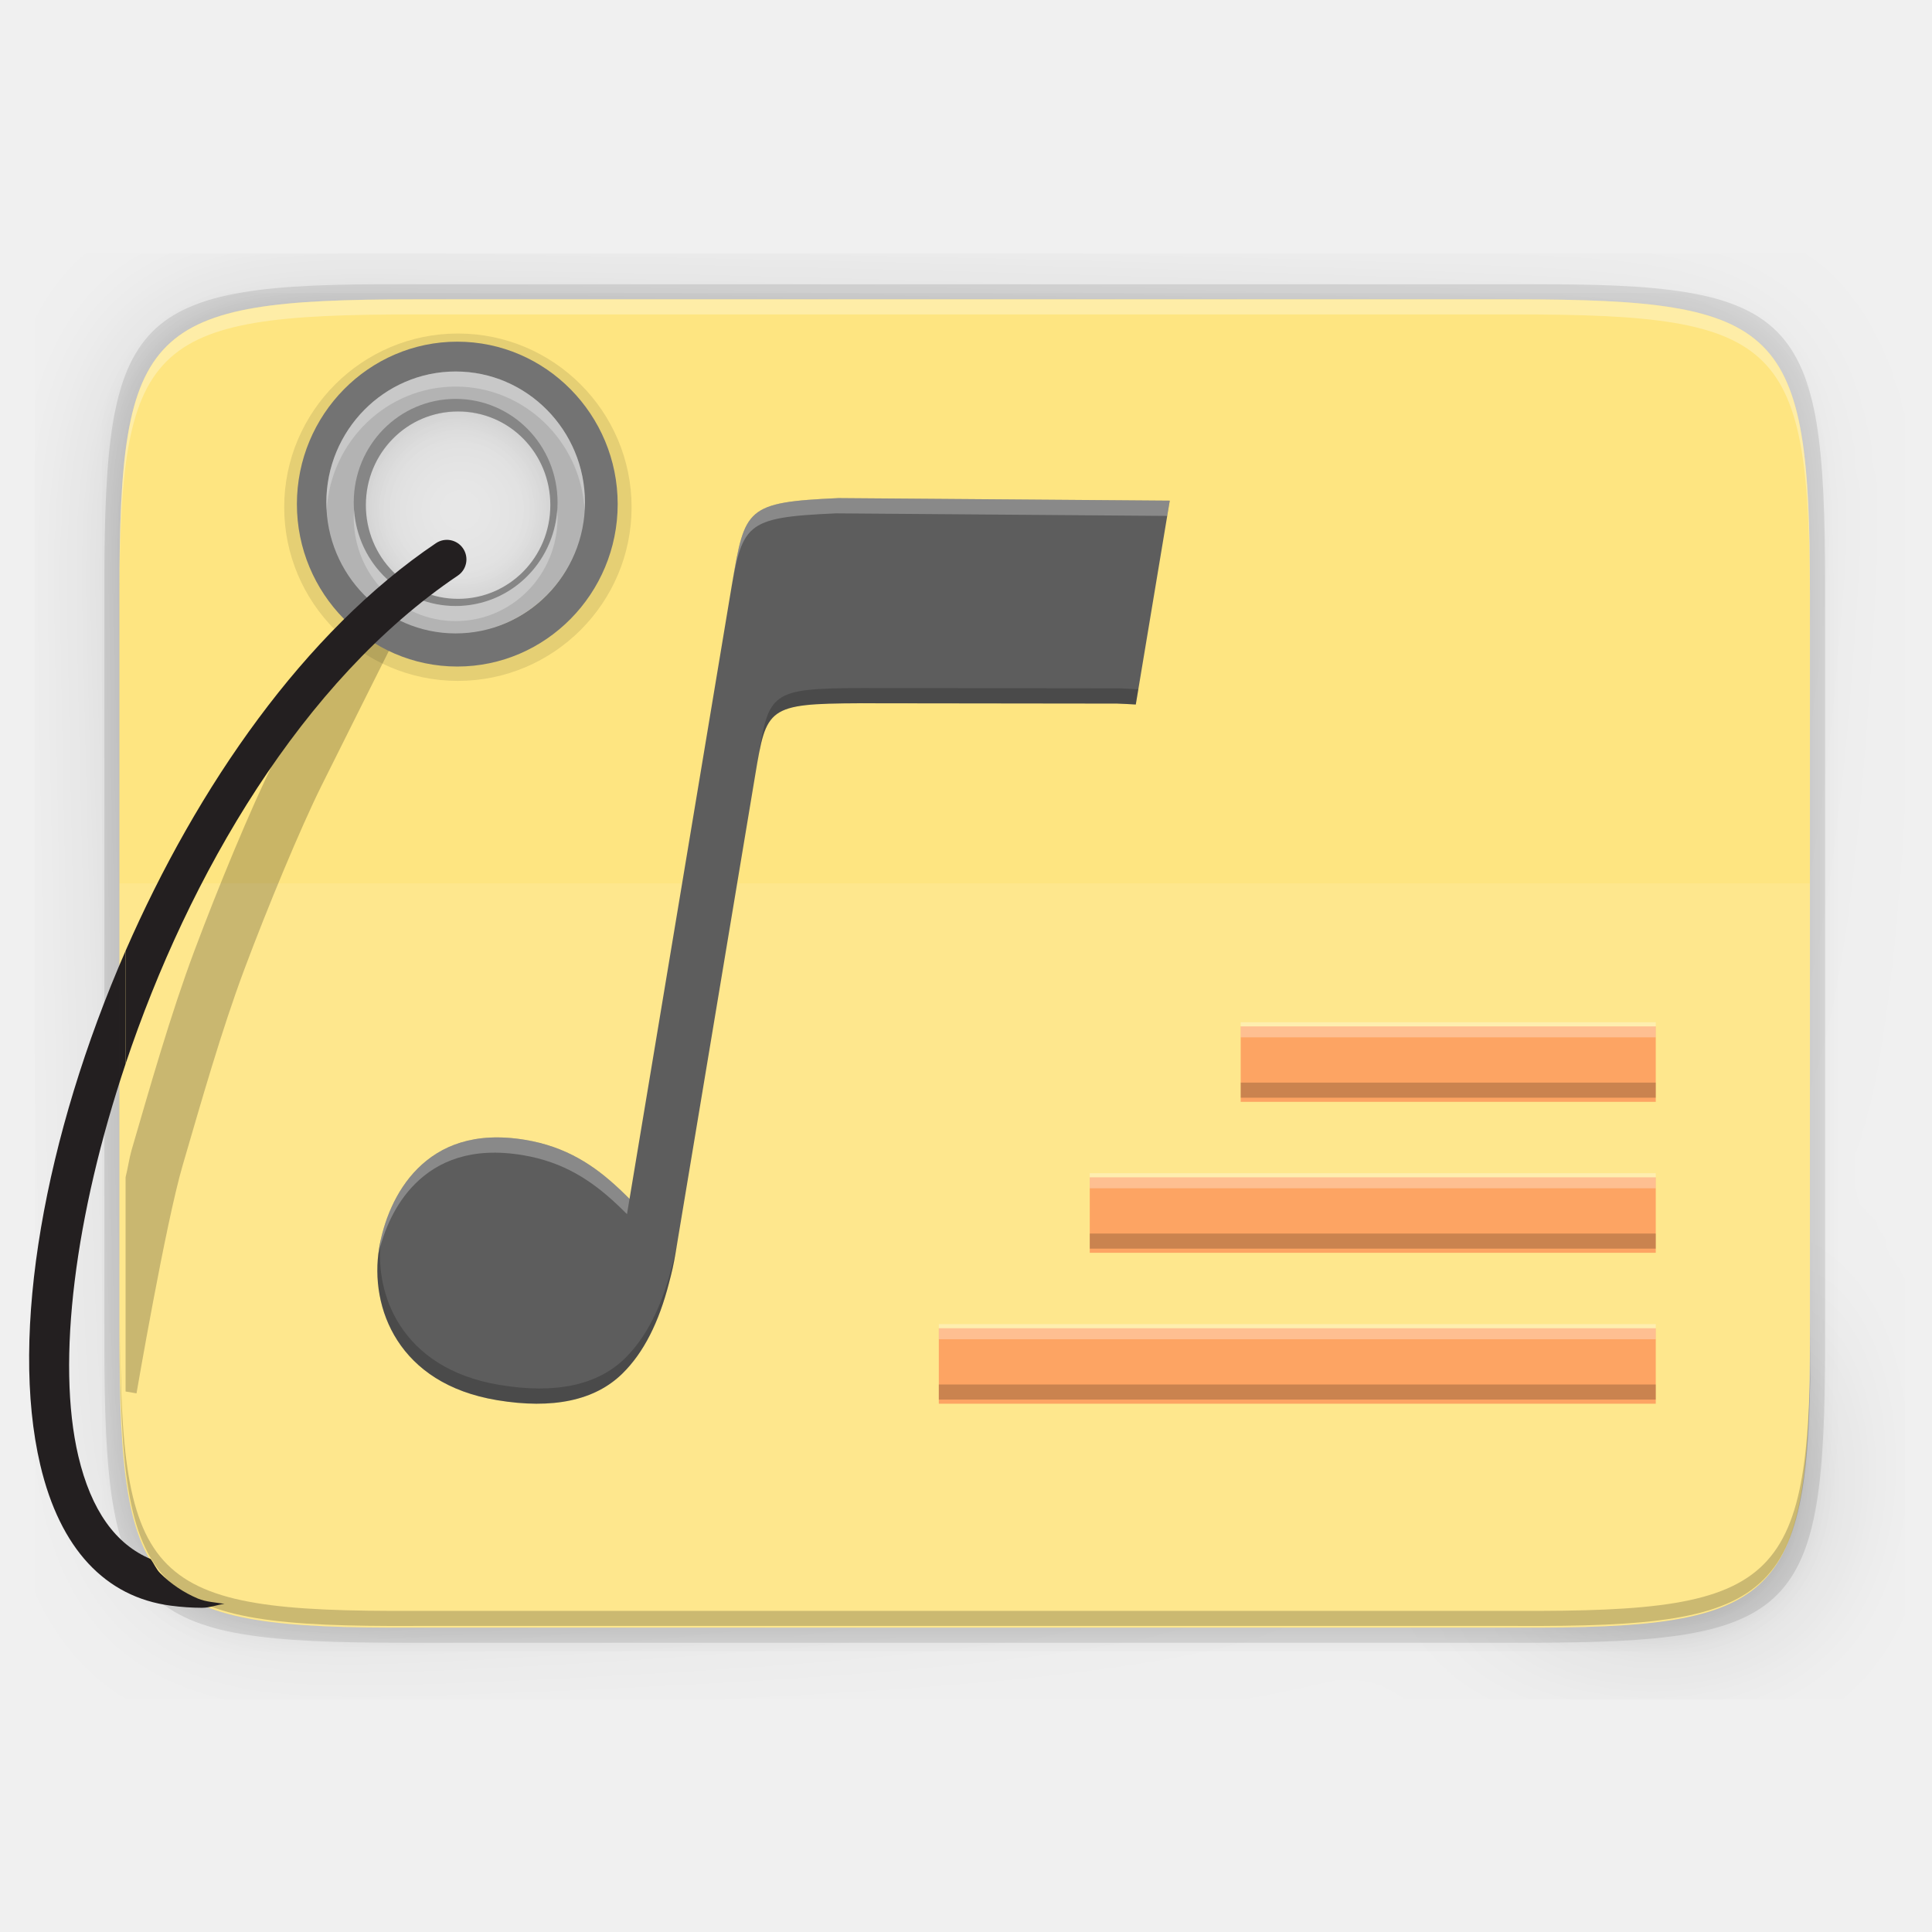
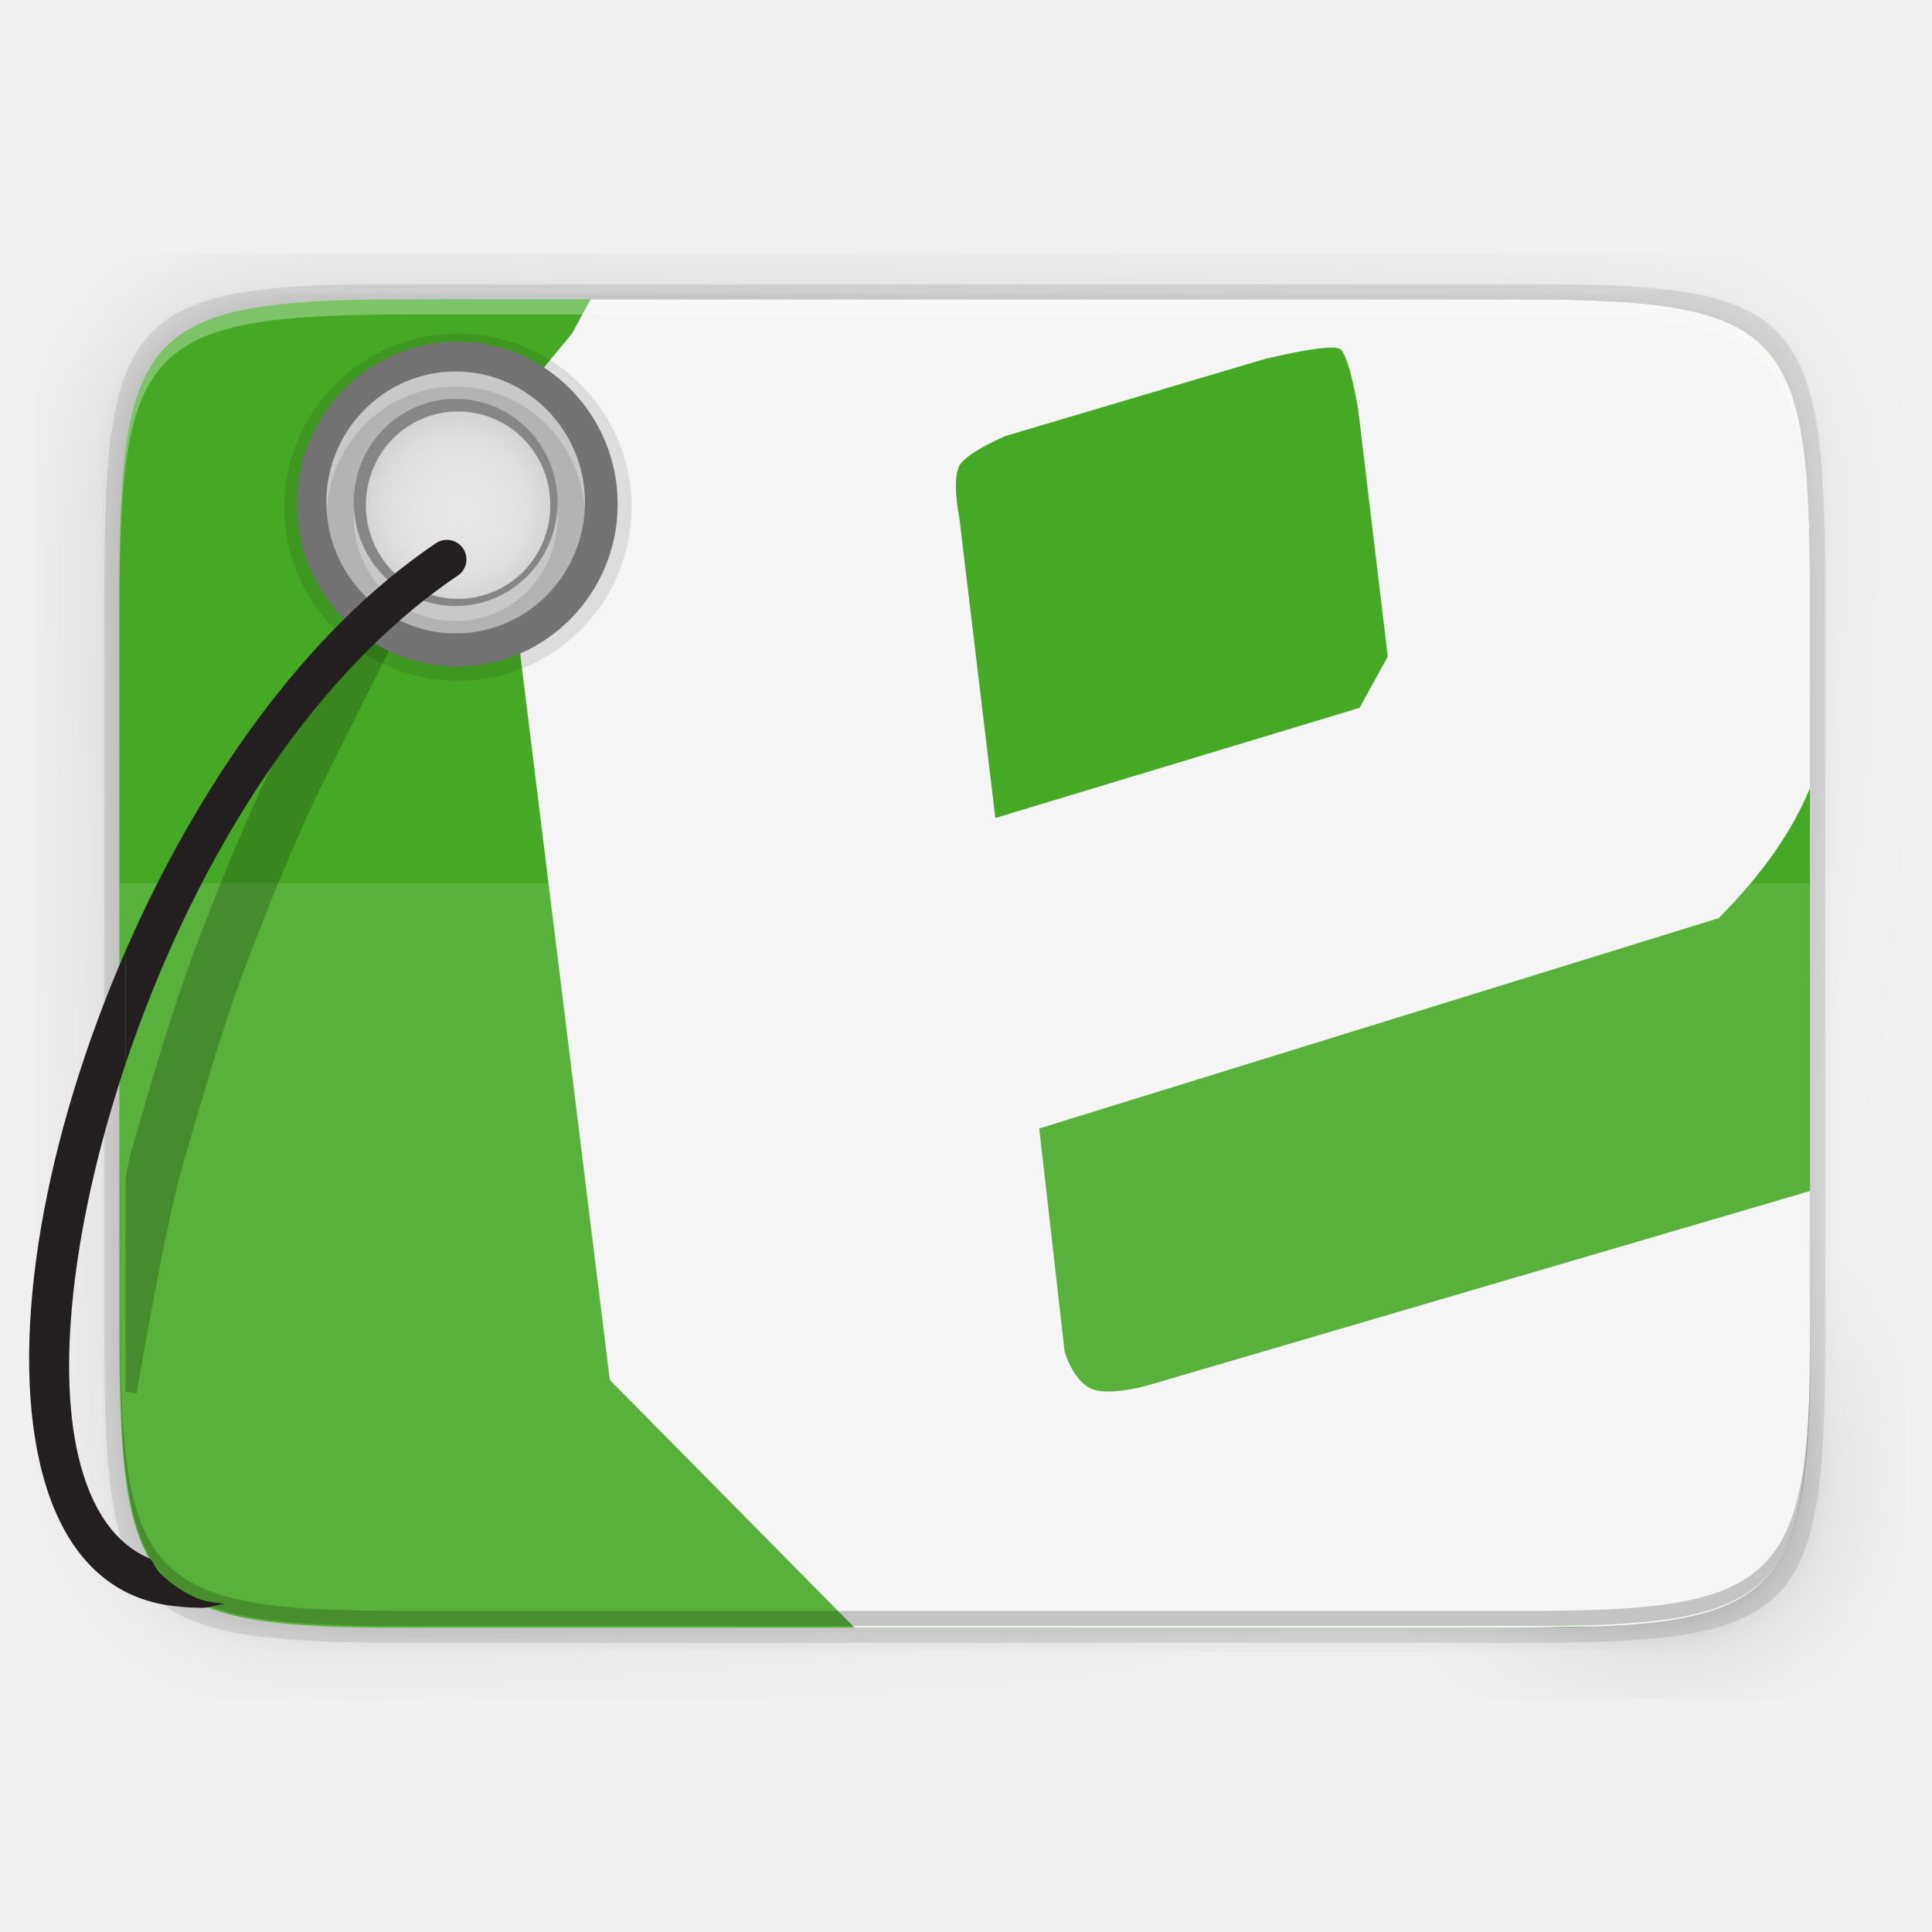
- <svg xmlns="http://www.w3.org/2000/svg" id="svg49" enable-background="new" height="256" viewBox="0 0 256 256" width="256">
-   <linearGradient id="linearGradient4358" gradientUnits="userSpaceOnUse" x1="27.828" x2="227.828" y1="23.669" y2="223.669">
-     <stop id="stop2" offset="0" stop-opacity=".588" />
-     <stop id="stop4" offset=".88" stop-opacity="0" />
-     <stop id="stop6" offset="1" />
+ <svg xmlns="http://www.w3.org/2000/svg" enable-background="new" height="256" viewBox="0 0 256 256" width="256">
+   <linearGradient id="a" gradientUnits="userSpaceOnUse" x1="27.828" x2="227.828" y1="23.669" y2="223.669">
+     <stop offset="0" stop-opacity=".588" />
+     <stop offset=".88" stop-opacity="0" />
+     <stop offset="1" />
  </linearGradient>
-   <filter id="filter4380" color-interpolation-filters="sRGB" height="1.088" width="1.106" x="-.05" y="-.04">
-     <feGaussianBlur id="feGaussianBlur9" stdDeviation="8.48" />
+   <filter id="b" color-interpolation-filters="sRGB" height="1.088" width="1.106" x="-.05" y="-.04">
+     <feGaussianBlur stdDeviation="8.48" />
  </filter>
-   <filter id="filter4346" color-interpolation-filters="sRGB" height="1.022" width="1.026" x="-.01" y="-.01">
-     <feGaussianBlur id="feGaussianBlur12" stdDeviation="2.12" />
+   <filter id="c" color-interpolation-filters="sRGB" height="1.022" width="1.026" x="-.01" y="-.01">
+     <feGaussianBlur stdDeviation="2.12" />
  </filter>
-   <path id="path15" d="m54.818 40.672c-35.368-.173-38.992 3.625-38.992 38.922v98.156c0 35.297 3.636 38.004 38.992 38.922h73.008 73.006c35.369 0 38.994-3.625 38.994-38.922v-98.156c0-35.297-3.626-39.095-38.994-38.922h-73.006zm5.727 13.52a13.013 12.922 0 0 1 13.012 12.924 13.013 12.922 0 0 1 -13.012 12.922 13.013 12.922 0 0 1 -13.014-12.922 13.013 12.922 0 0 1 13.014-12.924z" filter="url(#filter4346)" opacity=".1" />
-   <path id="path17" d="m54.818 40.672c-35.368-.173-38.992 3.625-38.992 38.922v98.156c0 35.297 3.624 38.922 38.992 38.922h73.008 73.006c35.369 0 38.994-3.625 38.994-38.922v-98.156c0-35.297-3.626-39.095-38.994-38.922h-73.006zm5.727 13.52a13.013 12.922 0 0 1 13.012 12.924 13.013 12.922 0 0 1 -13.012 12.922 13.013 12.922 0 0 1 -13.014-12.922 13.013 12.922 0 0 1 13.014-12.924z" fill="url(#linearGradient4358)" filter="url(#filter4380)" opacity=".3" />
-   <path id="path19" d="m53.52 37.672c-36-.177-39.689 3.708-39.689 39.807v100.387c0 36.099 3.689 39.807 39.689 39.807h74.311 74.311c36 0 39.689-3.708 39.689-39.807v-100.387c0-36.099-3.69-39.984-39.689-39.807h-74.311zm7.025 16.52a13.013 12.922 0 0 1 13.012 12.924 13.013 12.922 0 0 1 -13.012 12.922 13.013 12.922 0 0 1 -13.014-12.922 13.013 12.922 0 0 1 13.014-12.924z" opacity=".1" />
-   <path id="path21" d="m54.818 39.666c-35.369 0-38.992 3.625-38.992 38.922v98.156c0 35.297 3.624 39.095 38.992 38.922h73.008 73.006c35.368.173 38.994-3.625 38.994-38.922v-98.156c0-35.297-3.626-38.922-38.994-38.922h-73.006zm5.727 14.525a13.013 12.922 0 0 1 13.012 12.924 13.013 12.922 0 0 1 -13.012 12.922 13.013 12.922 0 0 1 -13.014-12.922 13.013 12.922 0 0 1 13.014-12.924z" fill="#fee581" />
-   <path id="path23" d="m15.826 117.034v58.643c0 36.265 3.624 40.168 38.992 39.99h73.008 73.006c35.368.178 38.994-3.725 38.994-39.99v-58.643z" fill="#fff" opacity=".05" />
-   <path id="path25" d="m15.826 117.034v58.643c0 36.265 3.624 40.168 38.992 39.99h73.008 73.006c35.368.178 38.994-3.725 38.994-39.99v-58.643z" fill="#fff" opacity=".05" />
-   <path id="path29" d="m15.921 174.524v2c0 35.297 3.624 39.095 38.992 38.922h73.008 73.006c35.368.173 38.994-3.625 38.994-38.922v-2c0 35.297-3.626 39.095-38.994 38.922h-73.006-73.008c-35.368.173-38.992-3.625-38.992-38.922z" opacity=".2" />
-   <path id="path31" d="m60.673 54.55c6.99 0 12.658 5.667 12.658 12.658s-5.667 12.658-12.658 12.658-12.658-5.667-12.658-12.658 5.667-12.658 12.658-12.658m0-10.357c-12.69 0-23.014 10.324-23.014 23.014 0 12.69 10.324 23.014 23.014 23.014s23.014-10.324 23.014-23.014c0-12.69-10.324-23.014-23.014-23.014z" opacity=".1" />
-   <path id="path33" d="m16.642 155.998v28.383l1.448.245s3.846-22.461 6.107-30.191c2.467-8.434 5.121-17.816 8.188-26.011 3.105-8.298 7.433-18.7 10.195-24.272 2.871-5.79 10.743-21.486 10.743-21.486l-6.314-3.165s-7.858 15.671-10.755 21.513c-3.005 6.061-7.304 16.442-10.483 24.934-3.217 8.595-5.899 18.115-8.352 26.501-.249.853-.515 2.498-.778 3.548z" opacity=".209" />
-   <path id="path35" d="m60.701 51.225c-8.558 0-15.508 7.063-15.508 15.705 0 8.642 6.95 15.707 15.508 15.707 8.558 0 15.508-7.065 15.508-15.707 0-8.642-6.95-15.705-15.508-15.705zm0 3.287c6.756 0 12.221 5.527 12.221 12.418 0 6.891-5.464 12.42-12.221 12.42-6.756 0-12.221-5.529-12.221-12.42 0-6.891 5.464-12.418 12.221-12.418z" fill="#868686" />
-   <path id="path37" d="m60.592 45.273c-11.728 0-21.252 9.68-21.252 21.523s9.524 21.523 21.252 21.523 21.254-9.68 21.254-21.523-9.526-21.523-21.254-21.523zm0 4.504c9.259 0 16.75 7.576 16.75 17.02s-7.491 17.02-16.75 17.02-16.748-7.576-16.748-17.02 7.489-17.02 16.748-17.02z" fill="#737373" />
-   <path id="path39" d="m60.375 49.225c-9.455 0-17.133 7.806-17.133 17.354 0 9.548 7.678 17.352 17.133 17.352 9.455 0 17.135-7.804 17.135-17.352s-7.68-17.354-17.135-17.354zm0 3.631c7.465 0 13.504 6.109 13.504 13.723s-6.039 13.721-13.504 13.721-13.502-6.107-13.502-13.721 6.037-13.723 13.502-13.723z" fill="#b3b3b3" />
-   <path id="path41" d="m60.375 49.225c-9.455 0-17.133 7.806-17.133 17.354 0 .338.03.667.049 1 .517-9.084 7.963-16.354 17.084-16.354s16.569 7.269 17.086 16.354c.019-.333.049-.662.049-1 0-9.548-7.68-17.354-17.135-17.354zm-13.451 18.354c-.023.332-.051.662-.051 1 0 7.613 6.037 13.721 13.502 13.721s13.504-6.107 13.504-13.721c0-.338-.027-.668-.051-1-.504 7.139-6.32 12.721-13.453 12.721s-12.948-5.582-13.451-12.721z" fill="#f7f7f7" opacity=".3" />
-   <path id="path43" d="m16.642 125.984c-10.7 24.507-15.427 50.657-11.302 68.144 2.605 11.049 8.585 17.495 17.295 18.632 1.417.186 2.799.28 4.142.28 1.062 0 1.955-.402 2.969-.517-1.194-.205-2.449-.252-3.533-.709-1.879-.792-3.566-1.938-4.985-3.356-.535-.535-.815-1.273-1.268-1.881-4.612-1.932-7.878-6.407-9.582-13.636-2.952-12.516-.417-32.015 6.264-51.98z" fill="#231f20" />
-   <path id="path45" d="m16.642 125.984v14.977c8.374-25.024 23.412-50.799 44.022-64.692 1.186-.799 1.498-2.409.697-3.594-.798-1.185-2.407-1.5-3.594-.701-17.448 11.761-31.622 32.245-41.126 54.011z" fill="#231f20" />
-   <path id="path47" d="m54.818 39.667c-35.369 0-38.992 3.623-38.992 38.92v98.158c0 .088.002.162.002.25v-96.41c-0-35.297 3.626-38.922 38.994-38.922h73.006 73.006c35.28 0 38.974 3.621 38.992 38.672v-1.748c0-35.297-3.626-38.92-38.994-38.92h-73.006z" fill="#fff" opacity=".3" />
-   <g id="g854" enable-background="new" transform="translate(4.398204 -5.54705)">
-     <g id="g1089" enable-background="new" transform="matrix(.6735141 .1121846 -.1122194 .6733049 -502.3843 -212.1627)">
-       <path id="path1035" d="m1011.726 253.301-63.483 10.075c-17.653 3.759-17.593 4.929-17.653 19.843v29.204 14.695 77.112c-.736-.516-1.46-1.033-2.221-1.543v.004c-5.609-3.759-11.585-6.435-19.614-6.435-10.057 0-16.057 3.851-19.688 8.923-3.631 5.072-4.834 11.466-4.834 16.409 0 5.96 2.036 12.321 6.45 17.168 4.414 4.847 11.198 8.241 20.956 8.241 11.019 0 18.772-3.077 23.153-9.086 3.45-4.731 5.359-11.054 6.039-18.851v-.012-.008c.095-.946.165-1.918.225-2.919.092-1.541.07-4.423.07-4.423v-92.66c0-13.237-.001-14.026 17.657-17.044l49.323-8.156c1.371-.179 2.453-.289 3.62-.419z" fill="#5d5d5d" stroke-width="1.322" />
-       <g stroke-width=".881" transform="matrix(1.50091 0 0 1.50091 804.8127 156.2824)">
-         <path id="path844" d="m137.857 64.641-42.295 6.711c-11.762 2.505-11.722 3.284-11.762 13.221v2c.04-9.937-0-10.716 11.762-13.221l42.295-6.711zm-68.605 95.246c-6.701 0-10.698 2.566-13.117 5.945-2.419 3.379-3.221 7.639-3.221 10.932 0 .275.022.555.035.832.172-3.091 1.043-6.771 3.186-9.764 2.419-3.379 6.417-5.945 13.117-5.945 5.349 0 9.332 1.783 13.068 4.287v-.004c.507.34.99.686 1.48 1.029v-2c-.491-.344-.973-.689-1.48-1.029v.004c-3.737-2.504-7.719-4.287-13.068-4.287z" fill="#f1f1f1" opacity=".3" />
-         <path id="path849" d="m137.857 89.371c-.778.087-1.498.158-2.412.277l-32.861 5.436c-11.765 2.011-11.764 2.536-11.764 11.355v2c0-8.819-.001-9.344 11.764-11.355l32.861-5.436c.914-.12 1.635-.191 2.412-.277zm-47.037 79.893c-.004.608-.016 1.344-.047 1.857-.04.667-.087 1.315-.15 1.945v.006.008c-.454 5.195-1.725 9.406-4.023 12.559-2.919 4.004-8.084 6.055-15.426 6.055-6.501-0-11.02-2.261-13.961-5.49-2.737-3.005-4.088-6.883-4.264-10.607-.022.399-.035.792-.035 1.168 0 3.971 1.358 8.21 4.299 11.439 2.941 3.229 7.46 5.49 13.961 5.49 7.341 0 12.507-2.051 15.426-6.055 2.298-3.152 3.57-7.364 4.023-12.559v-.008-.006c.064-.63.11-1.278.15-1.945.062-1.027.047-2.945.047-2.945z" opacity=".2" />
-       </g>
-     </g>
-     <path id="path863" d="m160 141.547v10h55v-10zm-20 20v10h75v-10zm-20 20v10h95v-10z" fill="#fda463" />
-     <path id="path870" d="m160 141v2h55v-2zm-20 20v2h75v-2zm-20 20v2h95v-2z" fill="#fff" opacity=".3" />
-     <path id="path875" d="m160 149v2h55v-2zm-20 20v2h75v-2zm-20 20v2h95v-2z" opacity=".2" />
-   </g>
+   <path d="m54.818 40.672c-35.368-.173-38.992 3.625-38.992 38.922v98.156c0 35.297 3.636 38.004 38.992 38.922h73.008 73.006c35.369 0 38.994-3.625 38.994-38.922v-98.156c0-35.297-3.626-39.095-38.994-38.922h-73.006zm5.727 13.52a13.013 12.922 0 0 1 13.012 12.924 13.013 12.922 0 0 1 -13.012 12.922 13.013 12.922 0 0 1 -13.014-12.922 13.013 12.922 0 0 1 13.014-12.924z" filter="url(#c)" opacity=".1" />
+   <path d="m54.818 40.672c-35.368-.173-38.992 3.625-38.992 38.922v98.156c0 35.297 3.624 38.922 38.992 38.922h73.008 73.006c35.369 0 38.994-3.625 38.994-38.922v-98.156c0-35.297-3.626-39.095-38.994-38.922h-73.006zm5.727 13.52a13.013 12.922 0 0 1 13.012 12.924 13.013 12.922 0 0 1 -13.012 12.922 13.013 12.922 0 0 1 -13.014-12.922 13.013 12.922 0 0 1 13.014-12.924z" fill="url(#a)" filter="url(#b)" opacity=".3" />
+   <path d="m53.52 37.672c-36-.177-39.689 3.708-39.689 39.807v100.387c0 36.099 3.689 39.807 39.689 39.807h74.311 74.311c36 0 39.689-3.708 39.689-39.807v-100.387c0-36.099-3.69-39.984-39.689-39.807h-74.311zm7.025 16.52a13.013 12.922 0 0 1 13.012 12.924 13.013 12.922 0 0 1 -13.012 12.922 13.013 12.922 0 0 1 -13.014-12.922 13.013 12.922 0 0 1 13.014-12.924z" opacity=".1" />
+   <path d="m54.818 39.666c-35.369 0-38.992 3.625-38.992 38.922v98.156c0 35.297 3.624 39.095 38.992 38.922h73.008 73.006c35.368.173 38.994-3.625 38.994-38.922v-98.156c0-35.297-3.626-38.922-38.994-38.922h-73.006zm5.727 14.525a13.013 12.922 0 0 1 13.012 12.924 13.013 12.922 0 0 1 -13.012 12.922 13.013 12.922 0 0 1 -13.014-12.922 13.013 12.922 0 0 1 13.014-12.924z" fill="#46a926" />
+   <path d="m15.826 117.034v58.643c0 36.265 3.624 40.168 38.992 39.99h73.008 73.006c35.368.178 38.994-3.725 38.994-39.99v-58.643z" fill="#fff" opacity=".05" />
+   <path d="m15.826 117.034v58.643c0 36.265 3.624 40.168 38.992 39.99h73.008 73.006c35.368.178 38.994-3.725 38.994-39.99v-58.643z" fill="#fff" opacity=".05" />
+   <path d="m113.225 215.666h14.602 73.006c2.711.013 4.903-.062 7.254-.107 1.483-.029 3.228-.008 4.576-.068 3.484-.156 6.527-.428 9.184-.869s4.928-1.052 6.867-1.887c.97-.417 1.857-.892 2.668-1.428s1.545-1.133 2.211-1.801 1.262-1.404 1.797-2.217c.535-.813 1.009-1.702 1.426-2.674.834-1.943 1.446-4.217 1.893-6.875.014-.085.015-.209.029-.295.422-2.597.702-5.517.865-8.887.168-3.482.225-7.402.225-11.814v-18.926l-87.545 25.695s-5.485 1.614-7.822.439c-2.338-1.174-3.393-4.857-3.393-4.857l-3.363-29.566 90.023-27.869c6.129-6.174 9.811-11.709 12.1-17.227v-25.846c0-4.412-.056-8.33-.225-11.807s-.448-6.514-.895-9.166c-.446-2.652-1.058-4.918-1.893-6.854-.417-.968-.889-1.853-1.424-2.662-.535-.81-1.133-1.544-1.799-2.209-.666-.665-1.4-1.261-2.211-1.795s-1.698-1.005-2.668-1.422c-1.939-.833-4.21-1.445-6.867-1.891s-5.7-.725-9.184-.893-7.409-.225-11.83-.225h-73.006-49.572l-2.441 4.51-9.404 11.418c.126.058.251.118.375.18.381.207.751.432 1.109.676.358.243.703.504 1.035.781.332.278.649.572.951.881.303.309.589.633.859.971.269.338.522.688.756 1.051.234.363.45.737.646 1.121.197.384.374.777.531 1.178.157.402.294.811.41 1.227.116.415.211.835.285 1.26.074.425.126.853.156 1.283.022.304.033.609.033.914 0.0.431-.021.862-.064 1.291-.044.428-.109.854-.195 1.275-.086.422-.194.84-.322 1.252-.128.411-.277.816-.445 1.213-.169.397-.358.786-.566 1.164-.208.378-.435.746-.68 1.102-.245.355-.508.698-.787 1.027-.28.33-.575.645-.887.945-.311.3-.637.585-.977.854-.257.197-.522.385-.793.562l12.963 105.055zm63.445-169.605c.371.013.662.062.844.154 1.268.643 2.465 8.154 2.465 8.154l3.906 32.627-3.738 6.795-48.258 14.598-4.758-39.662s-1.165-5.592.172-7.305c1.337-1.713 5.945-3.654 5.945-3.654l34.326-10.195s6.497-1.604 9.096-1.512z" fill="#f5f5f5" />
+   <path d="m15.921 174.524v2c0 35.297 3.624 39.095 38.992 38.922h73.008 73.006c35.368.173 38.994-3.625 38.994-38.922v-2c0 35.297-3.626 39.095-38.994 38.922h-73.006-73.008c-35.368.173-38.992-3.625-38.992-38.922z" opacity=".2" />
+   <path d="m60.673 54.55c6.99 0 12.658 5.667 12.658 12.658s-5.667 12.658-12.658 12.658-12.658-5.667-12.658-12.658 5.667-12.658 12.658-12.658m0-10.357c-12.69 0-23.014 10.324-23.014 23.014 0 12.69 10.324 23.014 23.014 23.014s23.014-10.324 23.014-23.014c0-12.69-10.324-23.014-23.014-23.014z" opacity=".1" />
+   <path d="m16.642 155.998v28.383l1.448.245s3.846-22.461 6.107-30.191c2.467-8.434 5.121-17.816 8.188-26.011 3.105-8.298 7.433-18.7 10.195-24.272 2.871-5.79 10.743-21.486 10.743-21.486l-6.314-3.165s-7.858 15.671-10.755 21.513c-3.005 6.061-7.304 16.442-10.483 24.934-3.217 8.595-5.899 18.115-8.352 26.501-.249.853-.515 2.498-.778 3.548z" opacity=".209" />
+   <path d="m60.701 51.225c-8.558 0-15.508 7.063-15.508 15.705 0 8.642 6.95 15.707 15.508 15.707 8.558 0 15.508-7.065 15.508-15.707 0-8.642-6.95-15.705-15.508-15.705zm0 3.287c6.756 0 12.221 5.527 12.221 12.418 0 6.891-5.464 12.42-12.221 12.42-6.756 0-12.221-5.529-12.221-12.42 0-6.891 5.464-12.418 12.221-12.418z" fill="#868686" />
+   <path d="m60.592 45.273c-11.728 0-21.252 9.68-21.252 21.523s9.524 21.523 21.252 21.523 21.254-9.68 21.254-21.523-9.526-21.523-21.254-21.523zm0 4.504c9.259 0 16.75 7.576 16.75 17.02s-7.491 17.02-16.75 17.02-16.748-7.576-16.748-17.02 7.489-17.02 16.748-17.02z" fill="#737373" />
+   <path d="m60.375 49.225c-9.455 0-17.133 7.806-17.133 17.354 0 9.548 7.678 17.352 17.133 17.352 9.455 0 17.135-7.804 17.135-17.352s-7.68-17.354-17.135-17.354zm0 3.631c7.465 0 13.504 6.109 13.504 13.723s-6.039 13.721-13.504 13.721-13.502-6.107-13.502-13.721 6.037-13.723 13.502-13.723z" fill="#b3b3b3" />
+   <path d="m60.375 49.225c-9.455 0-17.133 7.806-17.133 17.354 0 .338.03.667.049 1 .517-9.084 7.963-16.354 17.084-16.354s16.569 7.269 17.086 16.354c.019-.333.049-.662.049-1 0-9.548-7.68-17.354-17.135-17.354zm-13.451 18.354c-.023.332-.051.662-.051 1 0 7.613 6.037 13.721 13.502 13.721s13.504-6.107 13.504-13.721c0-.338-.027-.668-.051-1-.504 7.139-6.32 12.721-13.453 12.721s-12.948-5.582-13.451-12.721z" fill="#f7f7f7" opacity=".3" />
+   <path d="m16.642 125.984c-10.7 24.507-15.427 50.657-11.302 68.144 2.605 11.049 8.585 17.495 17.295 18.632 1.417.186 2.799.28 4.142.28 1.062 0 1.955-.402 2.969-.517-1.194-.205-2.449-.252-3.533-.709-1.879-.792-3.566-1.938-4.985-3.356-.535-.535-.815-1.273-1.268-1.881-4.612-1.932-7.878-6.407-9.582-13.636-2.952-12.516-.417-32.015 6.264-51.98z" fill="#231f20" />
+   <path d="m16.642 125.984v14.977c8.374-25.024 23.412-50.799 44.022-64.692 1.186-.799 1.498-2.409.697-3.594-.798-1.185-2.407-1.5-3.594-.701-17.448 11.761-31.622 32.245-41.126 54.011z" fill="#231f20" />
+   <path d="m54.818 39.667c-35.369 0-38.992 3.623-38.992 38.92v98.158c0 .088.002.162.002.25v-96.41c-0-35.297 3.626-38.922 38.994-38.922h73.006 73.006c35.28 0 38.974 3.621 38.992 38.672v-1.748c0-35.297-3.626-38.92-38.994-38.92h-73.006z" fill="#fff" opacity=".3" />
</svg>
